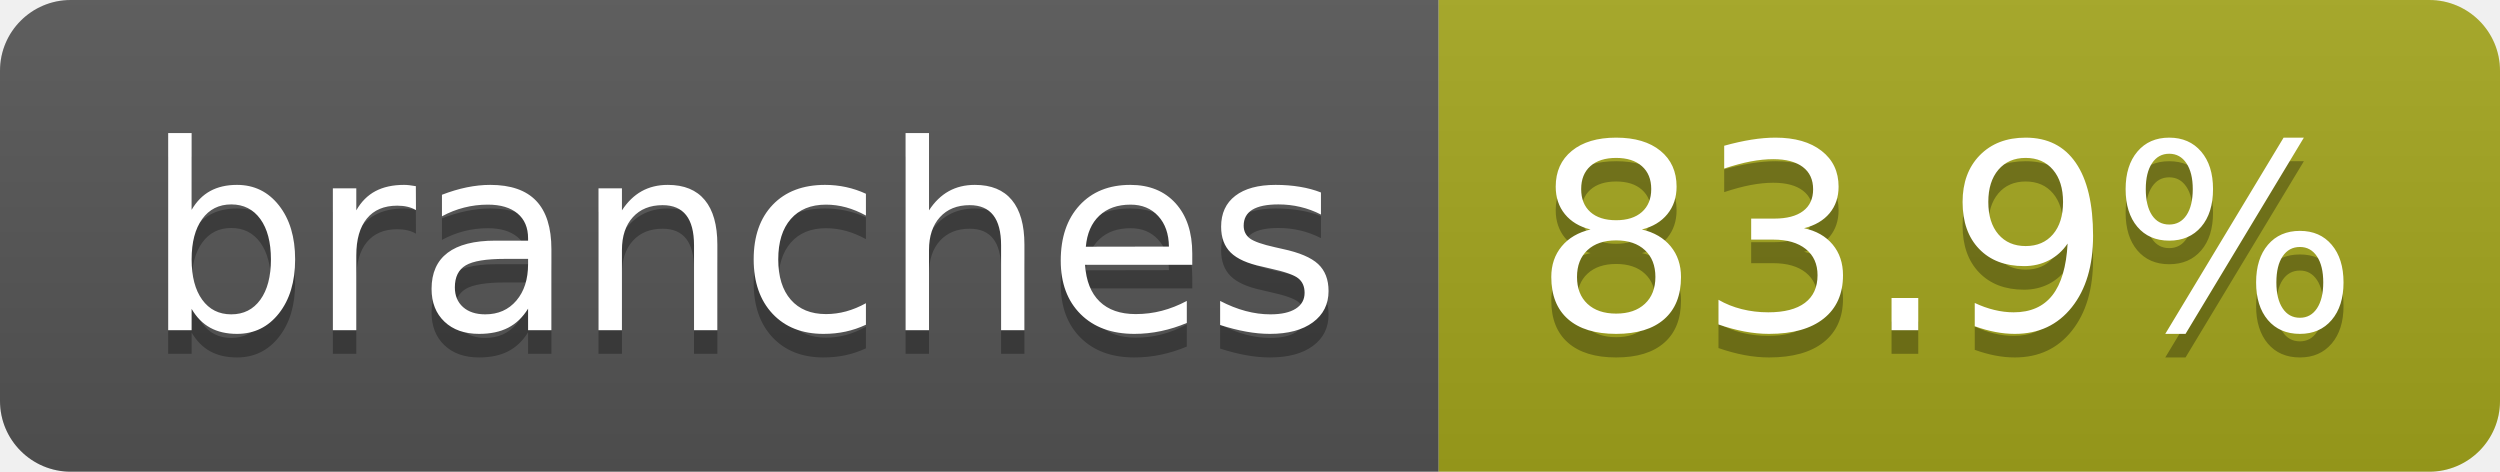
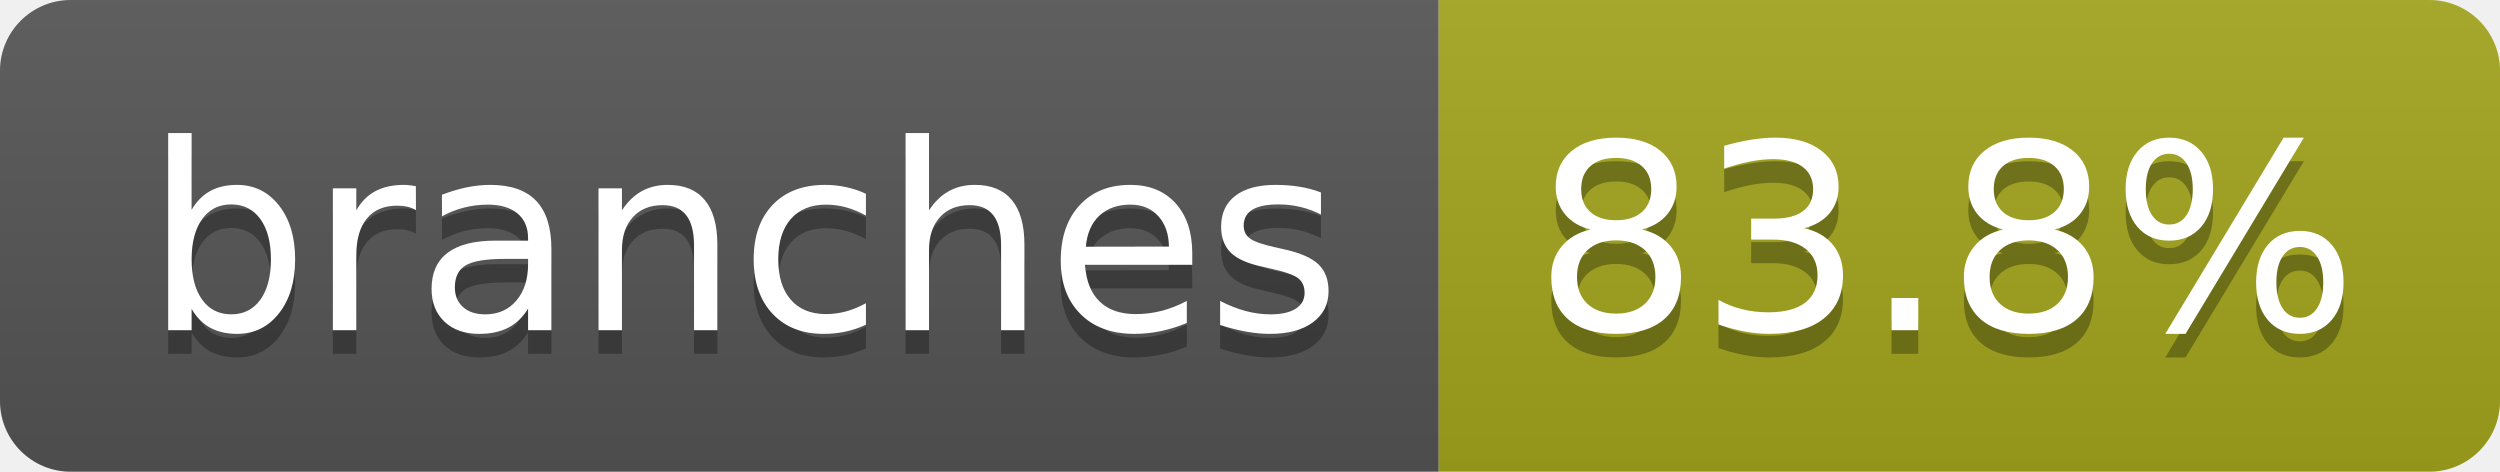
- <svg xmlns="http://www.w3.org/2000/svg" width="106" height="20" role="img" aria-label="branches: 83.9%">
+ <svg xmlns="http://www.w3.org/2000/svg" width="106" height="20" role="img" aria-label="branches: 83.8%">
  <linearGradient id="s" x2="0" y2="100%">
    <stop offset="0" stop-color="#bbb" stop-opacity=".1" />
    <stop offset="1" stop-opacity=".1" />
  </linearGradient>
  <clipPath id="r">
    <rect width="106" height="20" rx="3" fill="#fff" />
  </clipPath>
  <g clip-path="url(#r)">
    <rect width="61" height="20" fill="#555" />
    <rect x="61" width="45" height="20" fill="#a4a61d" />
    <rect width="106" height="20" fill="url(#s)" />
  </g>
  <g fill="#fff" text-anchor="middle" font-family="Verdana,Geneva,DejaVu Sans,sans-serif" text-rendering="geometricPrecision" font-size="110">
    <text aria-hidden="true" x="315" y="150" fill="#010101" fill-opacity=".3" transform="scale(.1)" textLength="507">branches</text>
    <text x="315" y="140" transform="scale(.1)" fill="#fff" textLength="507">branches</text>
-     <text aria-hidden="true" x="825" y="150" fill="#010101" fill-opacity=".3" transform="scale(.1)" textLength="350">83.9%</text>
-     <text x="825" y="140" transform="scale(.1)" fill="#fff" textLength="350">83.9%</text>
+     <text aria-hidden="true" x="825" y="150" fill="#010101" fill-opacity=".3" transform="scale(.1)" textLength="350">83.8%</text>
+     <text x="825" y="140" transform="scale(.1)" fill="#fff" textLength="350">83.8%</text>
  </g>
</svg>
